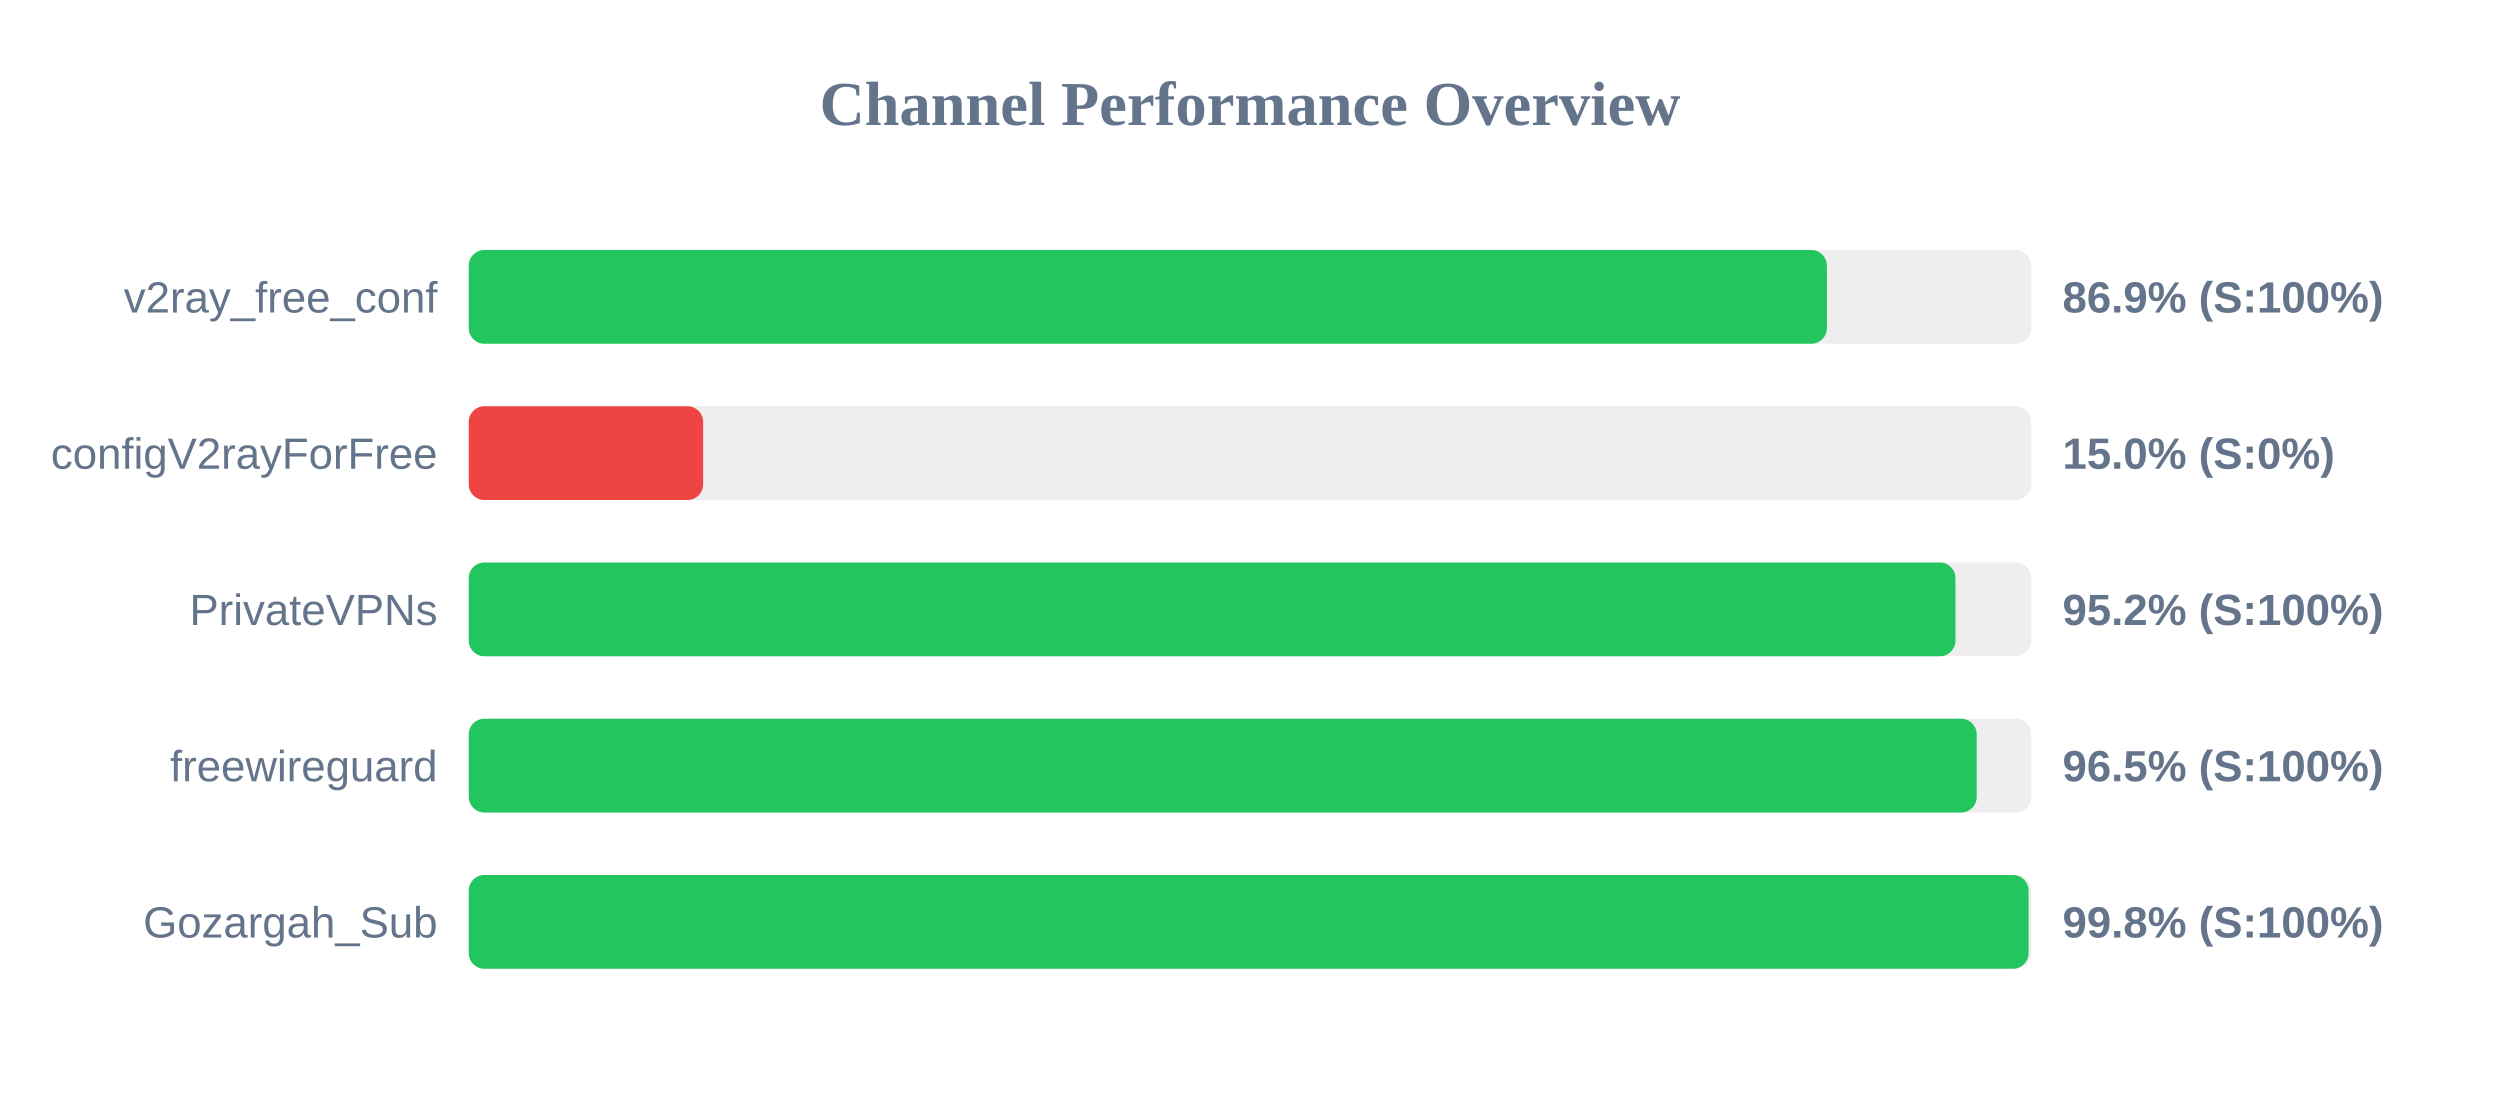
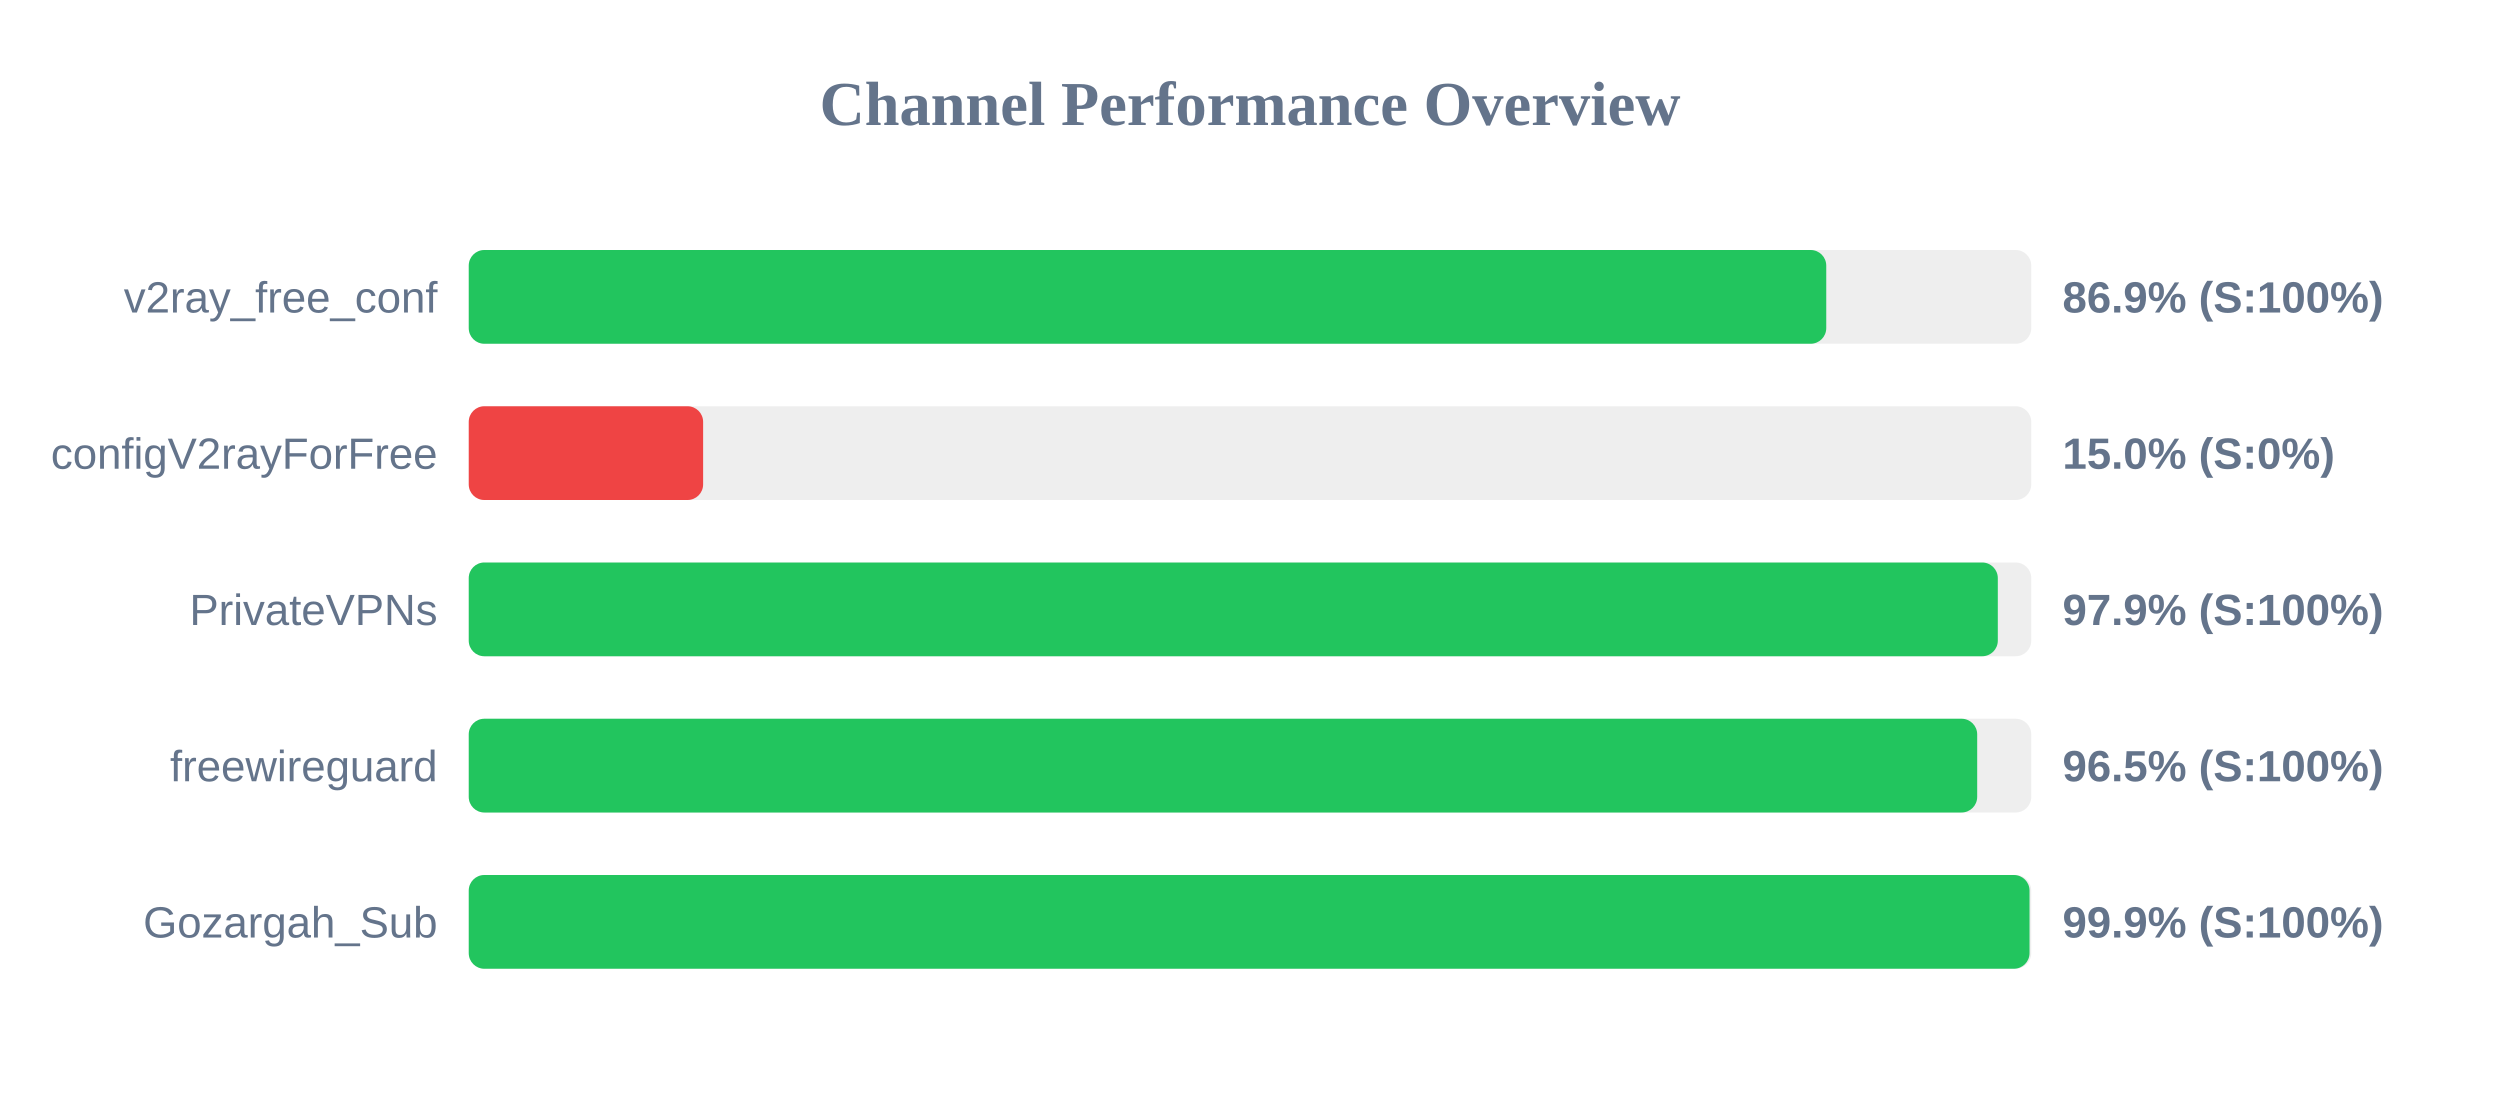
<svg xmlns="http://www.w3.org/2000/svg" width="800" height="350" version="1.1">
  <style>
        .row { font: 14px Arial; fill: #64748b; }
        .score { font: bold 14px Arial; fill: #64748b; }
    </style>
  <text x="400" y="40" text-anchor="middle" font-size="20px" font-weight="bold" fill="#64748b">Channel Performance Overview</text>
  <rect x="150" y="80" width="500" height="30" fill="#eee" rx="5" />
-   <rect x="150" y="80" width="434.6" height="30" fill="#22c55e" rx="5" />
+   <rect x="150" y="80" width="434.4" height="30" fill="#22c55e" rx="5" />
  <text x="140" y="100" text-anchor="end" class="row">v2ray_free_conf</text>
  <text x="660" y="100" text-anchor="start" class="score">86.9% (S:100%)</text>
  <rect x="150" y="130" width="500" height="30" fill="#eee" rx="5" />
  <rect x="150" y="130" width="75.0" height="30" fill="#ef4444" rx="5" />
  <text x="140" y="150" text-anchor="end" class="row">configV2rayForFree</text>
  <text x="660" y="150" text-anchor="start" class="score">15.0% (S:0%)</text>
  <rect x="150" y="180" width="500" height="30" fill="#eee" rx="5" />
-   <rect x="150" y="180" width="475.75" height="30" fill="#22c55e" rx="5" />
+   <rect x="150" y="180" width="489.3" height="30" fill="#22c55e" rx="5" />
  <text x="140" y="200" text-anchor="end" class="row">PrivateVPNs</text>
-   <text x="660" y="200" text-anchor="start" class="score">95.2% (S:100%)</text>
+   <text x="660" y="200" text-anchor="start" class="score">97.9% (S:100%)</text>
  <rect x="150" y="230" width="500" height="30" fill="#eee" rx="5" />
-   <rect x="150" y="230" width="482.55" height="30" fill="#22c55e" rx="5" />
+   <rect x="150" y="230" width="482.7" height="30" fill="#22c55e" rx="5" />
  <text x="140" y="250" text-anchor="end" class="row">freewireguard</text>
  <text x="660" y="250" text-anchor="start" class="score">96.5% (S:100%)</text>
  <rect x="150" y="280" width="500" height="30" fill="#eee" rx="5" />
-   <rect x="150" y="280" width="499.15" height="30" fill="#22c55e" rx="5" />
+   <rect x="150" y="280" width="499.45" height="30" fill="#22c55e" rx="5" />
  <text x="140" y="300" text-anchor="end" class="row">Gozargah_Sub</text>
-   <text x="660" y="300" text-anchor="start" class="score">99.8% (S:100%)</text>
+   <text x="660" y="300" text-anchor="start" class="score">99.9% (S:100%)</text>
</svg>
